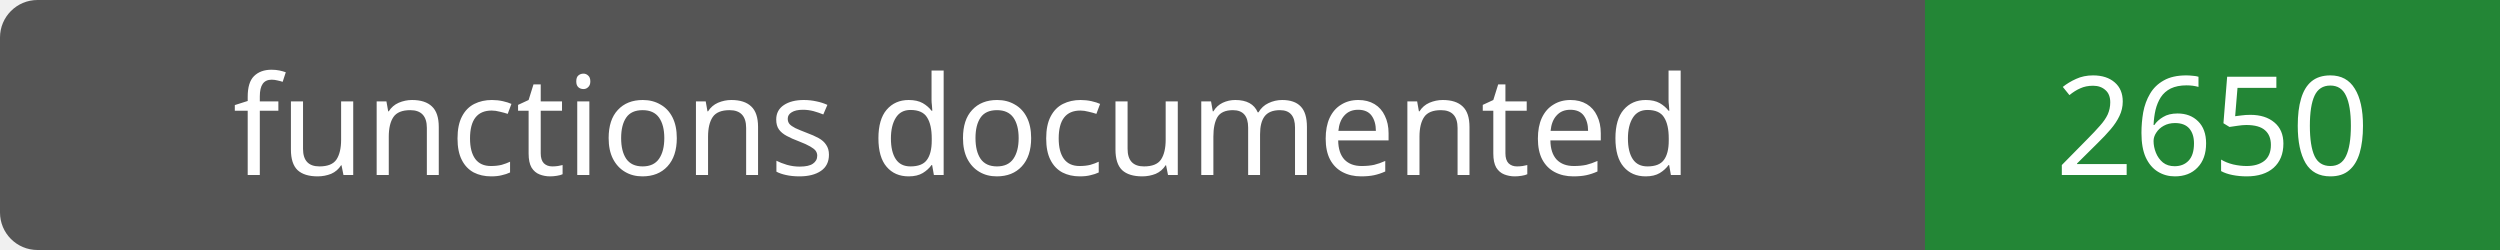
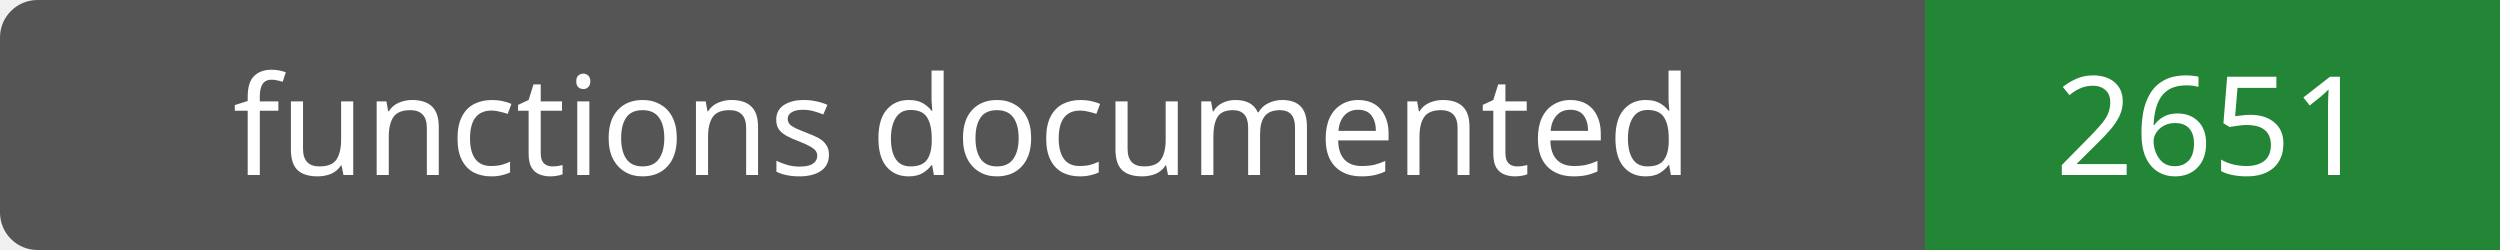
- <svg xmlns="http://www.w3.org/2000/svg" width="200" height="20" role="img" aria-label="functions documented: 2650">
+ <svg xmlns="http://www.w3.org/2000/svg" width="200" height="20" role="img" aria-label="functions documented: 2651">
  <rect width="200" height="20" rx="3" fill="#555" />
  <path fill="#238636" d="M154 0h46v20H154z" />
  <g fill="#fff" text-anchor="middle" font-family="Verdana,sans-serif" font-size="11">
    <text x="77.0" y="14">functions documented</text>
-     <text x="177.0" y="14">2650</text>
+     <text x="177.0" y="14">2651</text>
  </g>
</svg>
